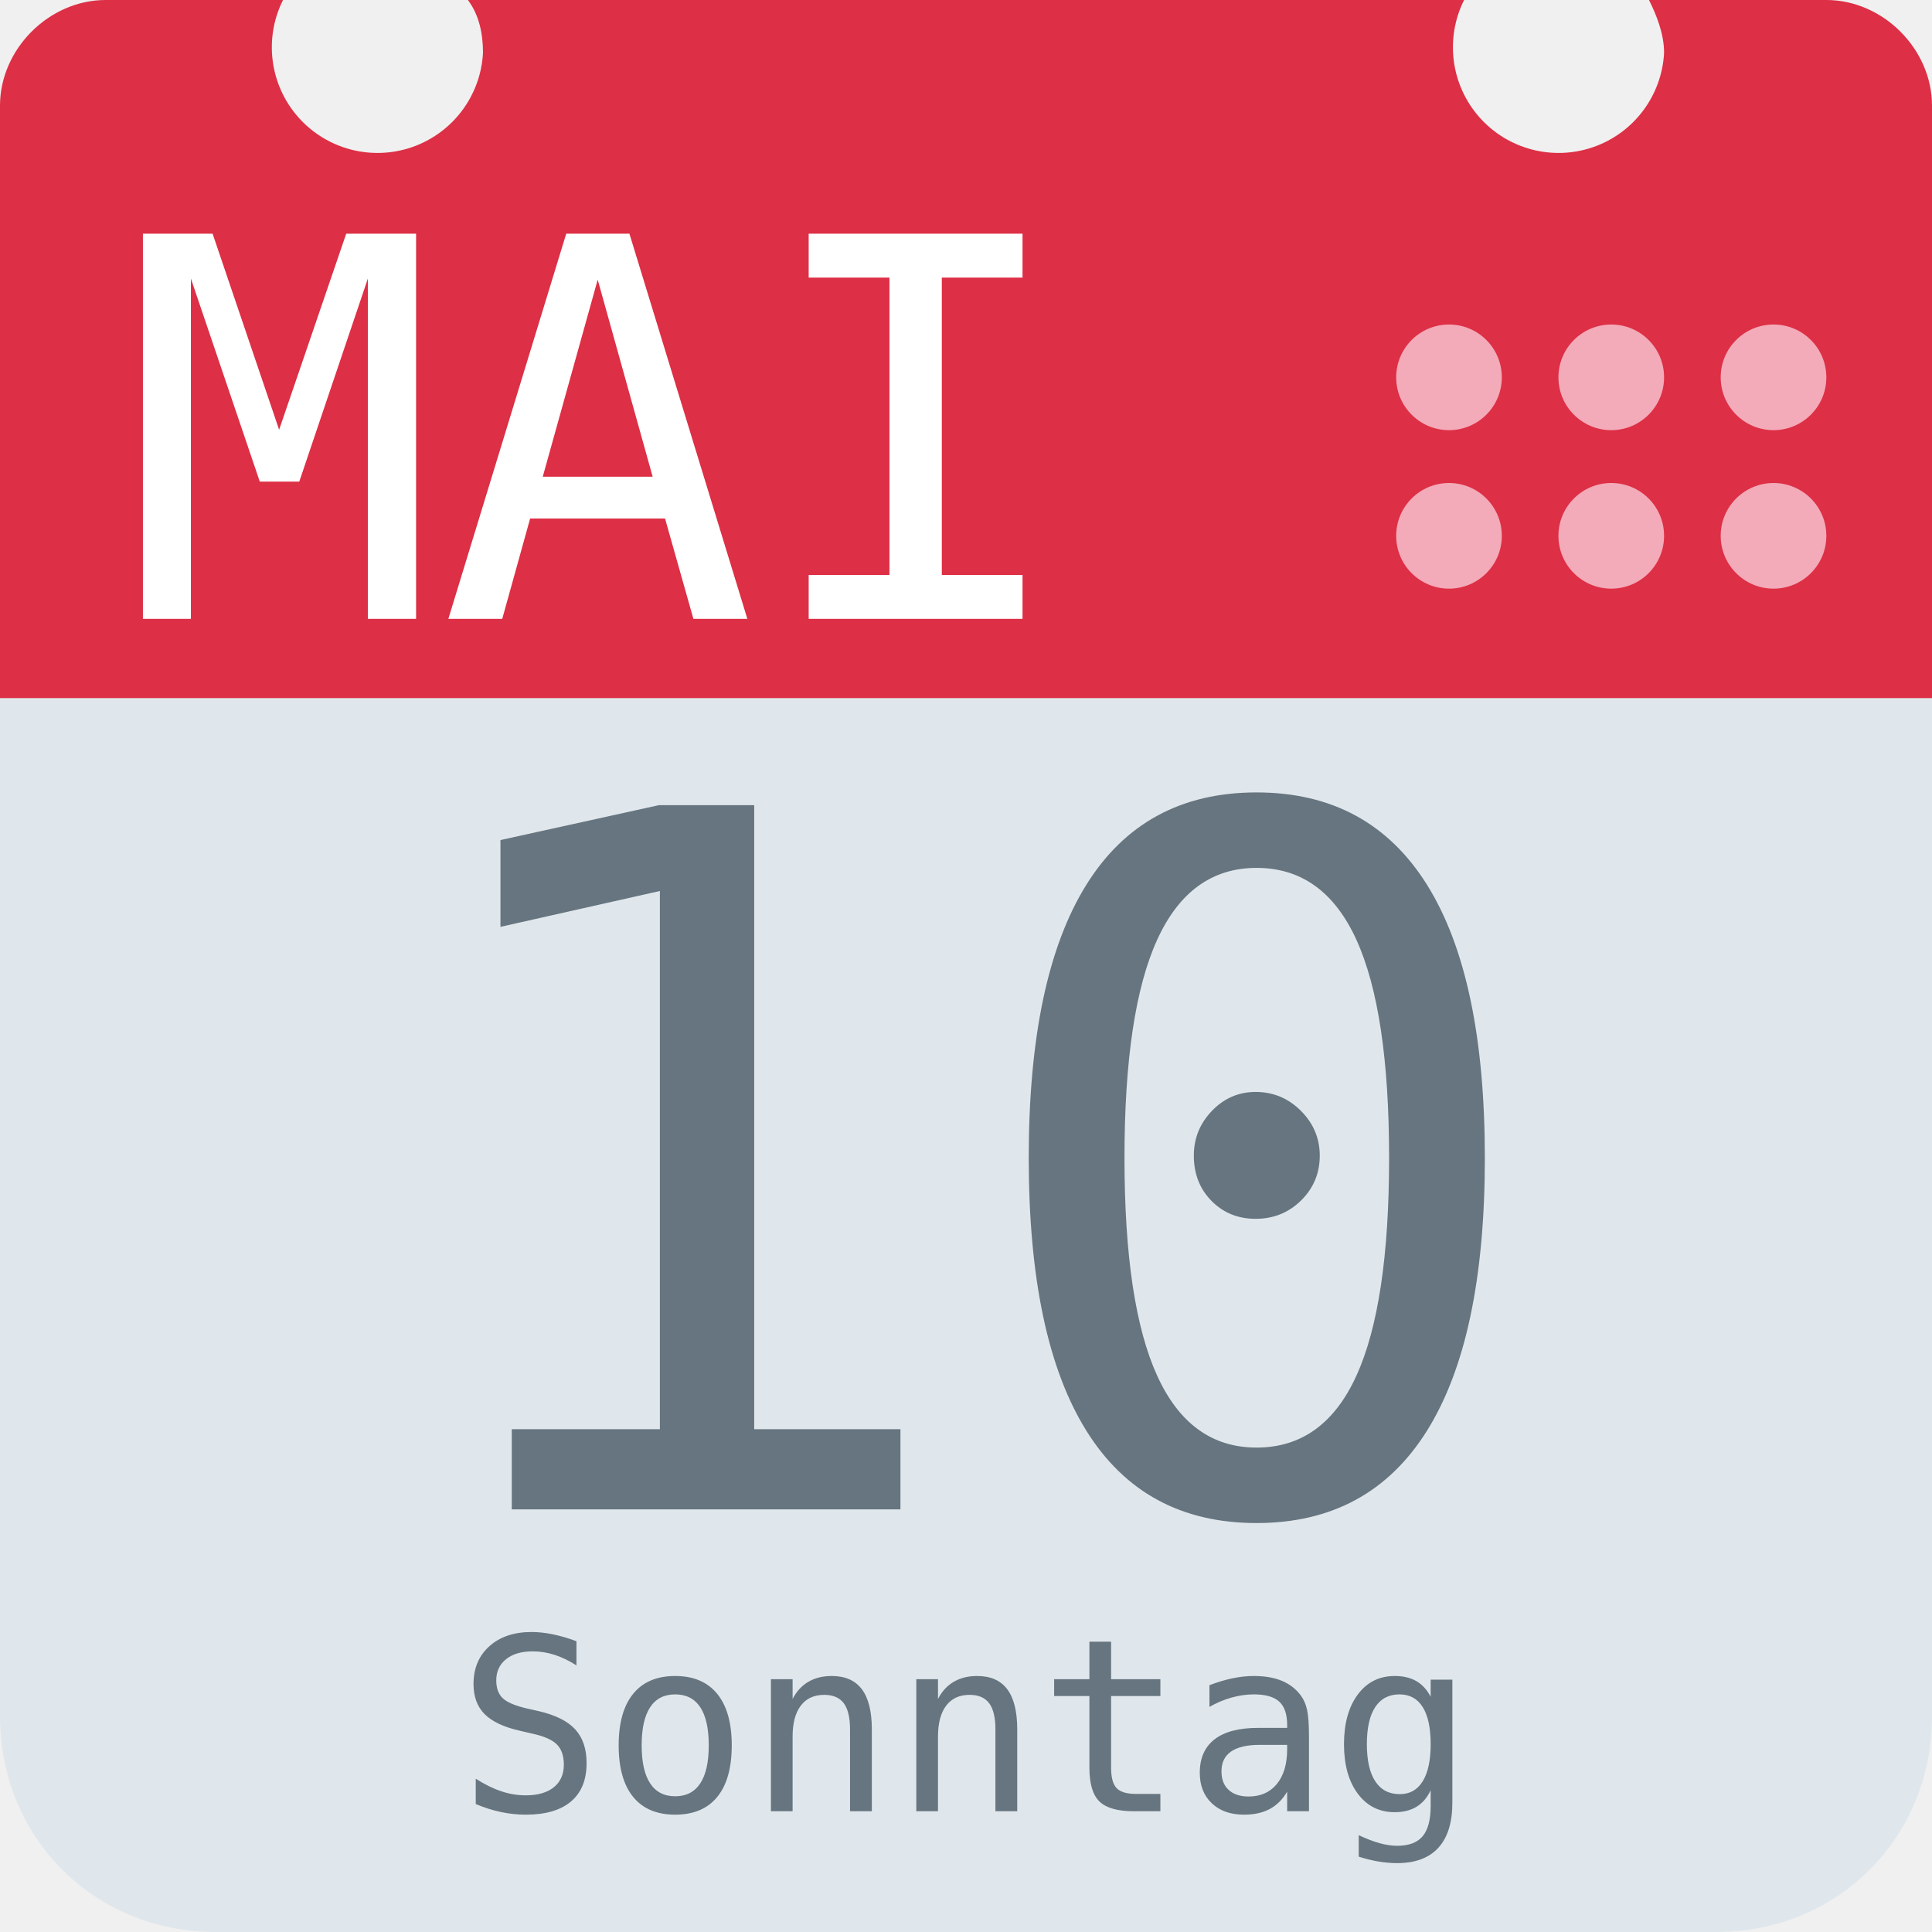
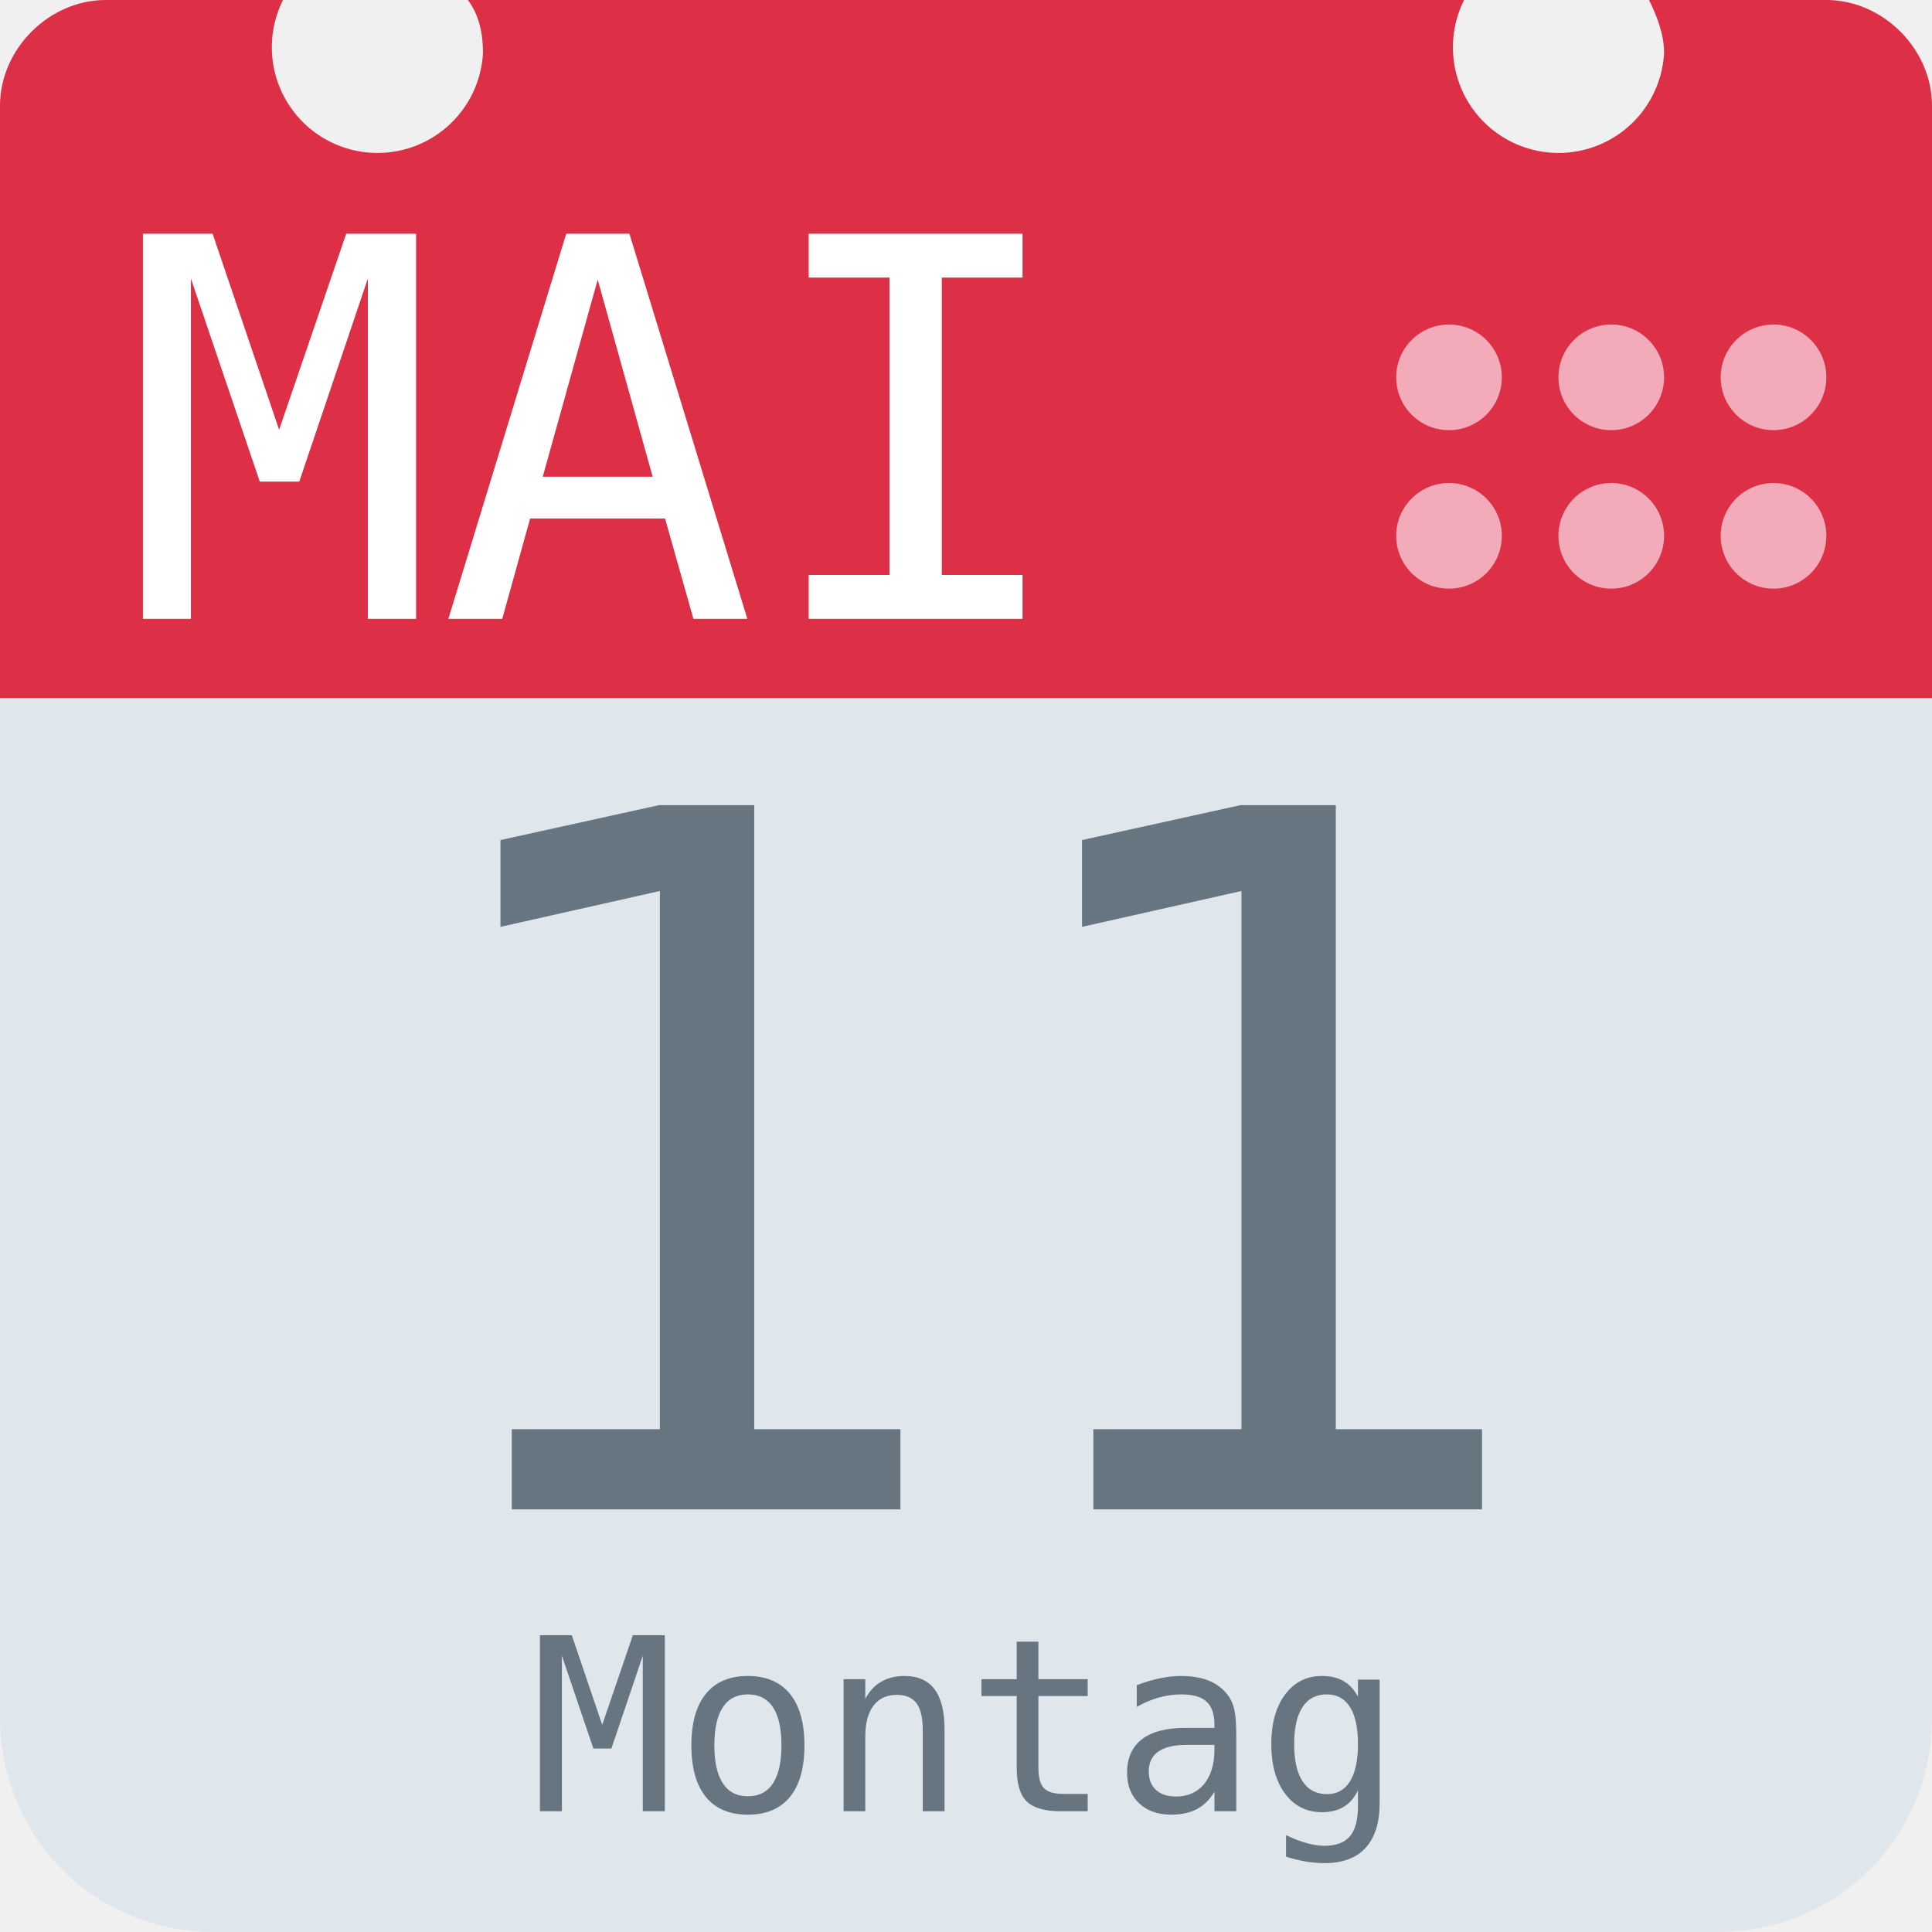
<svg xmlns="http://www.w3.org/2000/svg" aria-label="Calendar" role="img" viewBox="0 0 512 512">
  <path d="M512 455c0 32-25 57-57 57H57c-32 0-57-25-57-57V128c0-31 25-57 57-57h398c32 0 57 26 57 57z" fill="#e0e7ec" />
  <path d="M484 0h-47c2 4 4 9 4 14a28 28 0 1 1-53-14H124c3 4 4 9 4 14A28 28 0 1 1 75 0H28C13 0 0 13 0 28v157h512V28c0-15-13-28-28-28z" fill="#dd2f45" />
  <g fill="#f3aab9">
    <circle cx="470" cy="142" r="14" />
    <circle cx="470" cy="100" r="14" />
    <circle cx="427" cy="142" r="14" />
    <circle cx="427" cy="100" r="14" />
    <circle cx="384" cy="142" r="14" />
    <circle cx="384" cy="100" r="14" />
  </g>
  <text id="month" x="32" y="164" fill="#fff" font-family="monospace" font-size="140px" style="text-anchor: left">MAI</text>
-   <text id="day" x="256" y="400" fill="#66757f" font-family="monospace" font-size="256px" style="text-anchor: middle">10</text>
-   <text id="weekday" x="256" y="480" fill="#66757f" font-family="monospace" font-size="64px" style="text-anchor: middle">Sonntag</text>
+   <text id="day" x="256" y="400" fill="#66757f" font-family="monospace" font-size="256px" style="text-anchor: middle">11</text>
+   <text id="weekday" x="256" y="480" fill="#66757f" font-family="monospace" font-size="64px" style="text-anchor: middle">Montag</text>
</svg>
